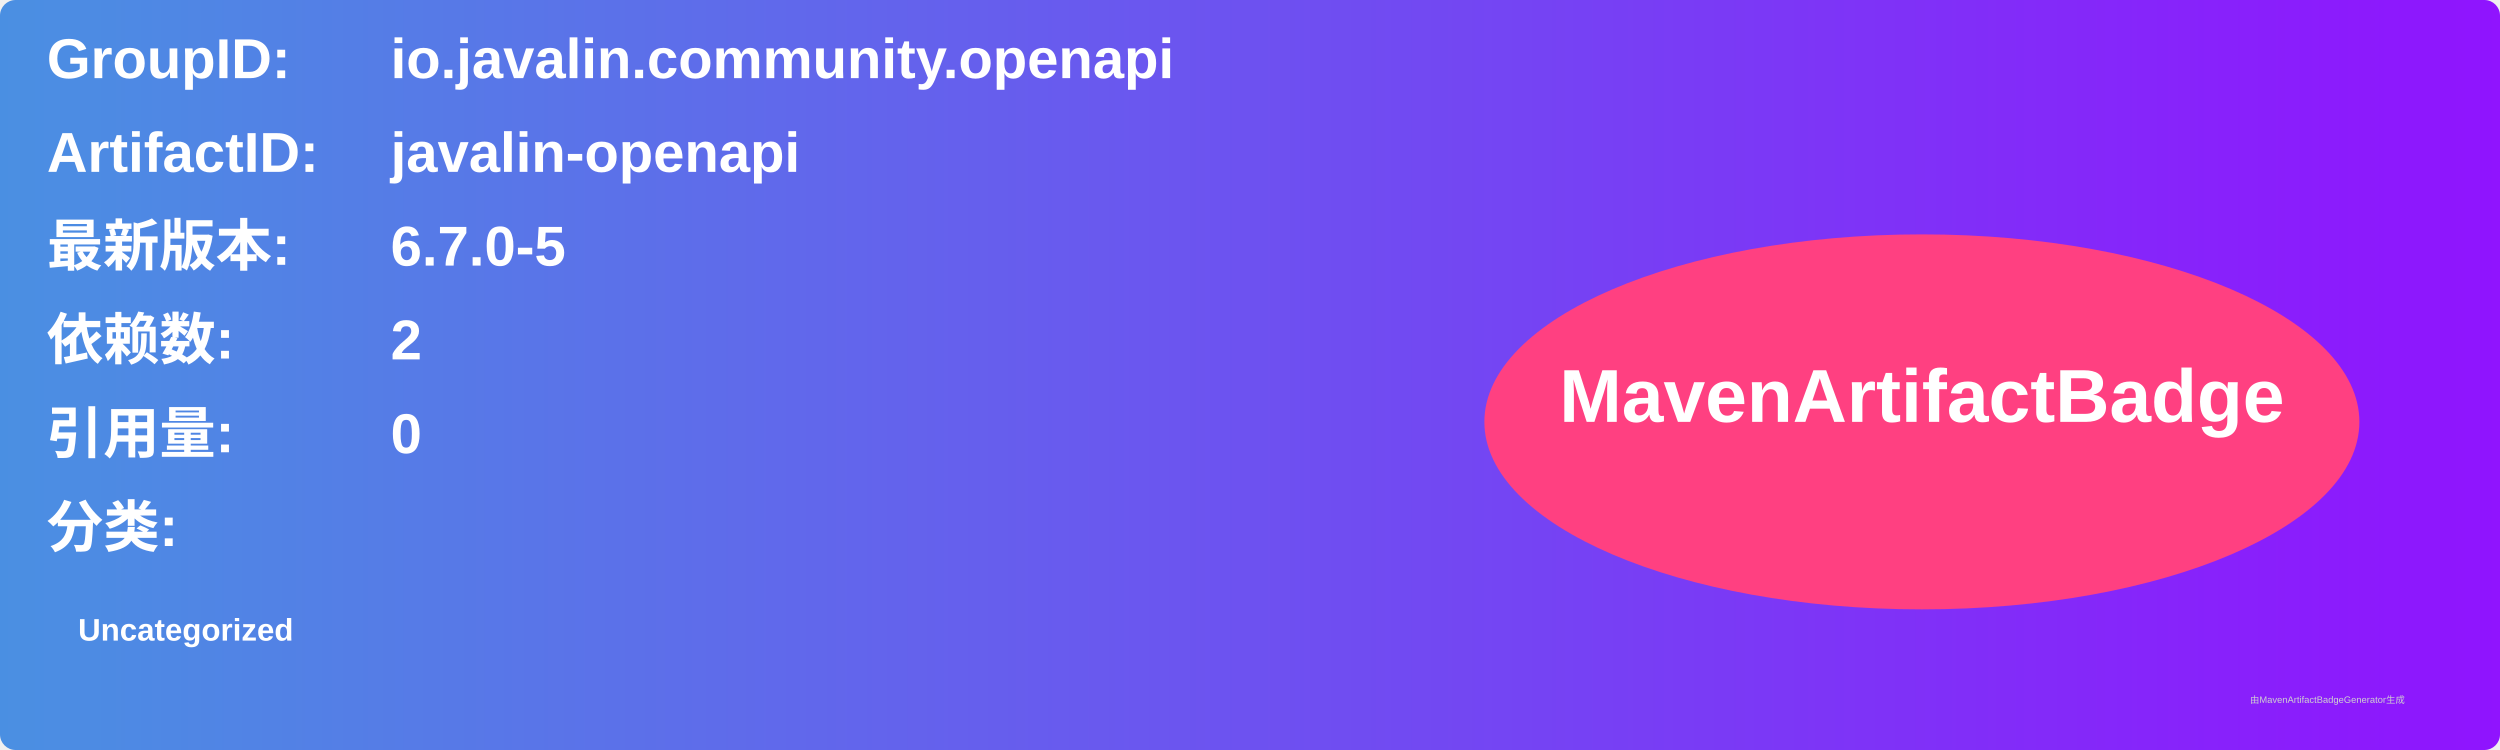
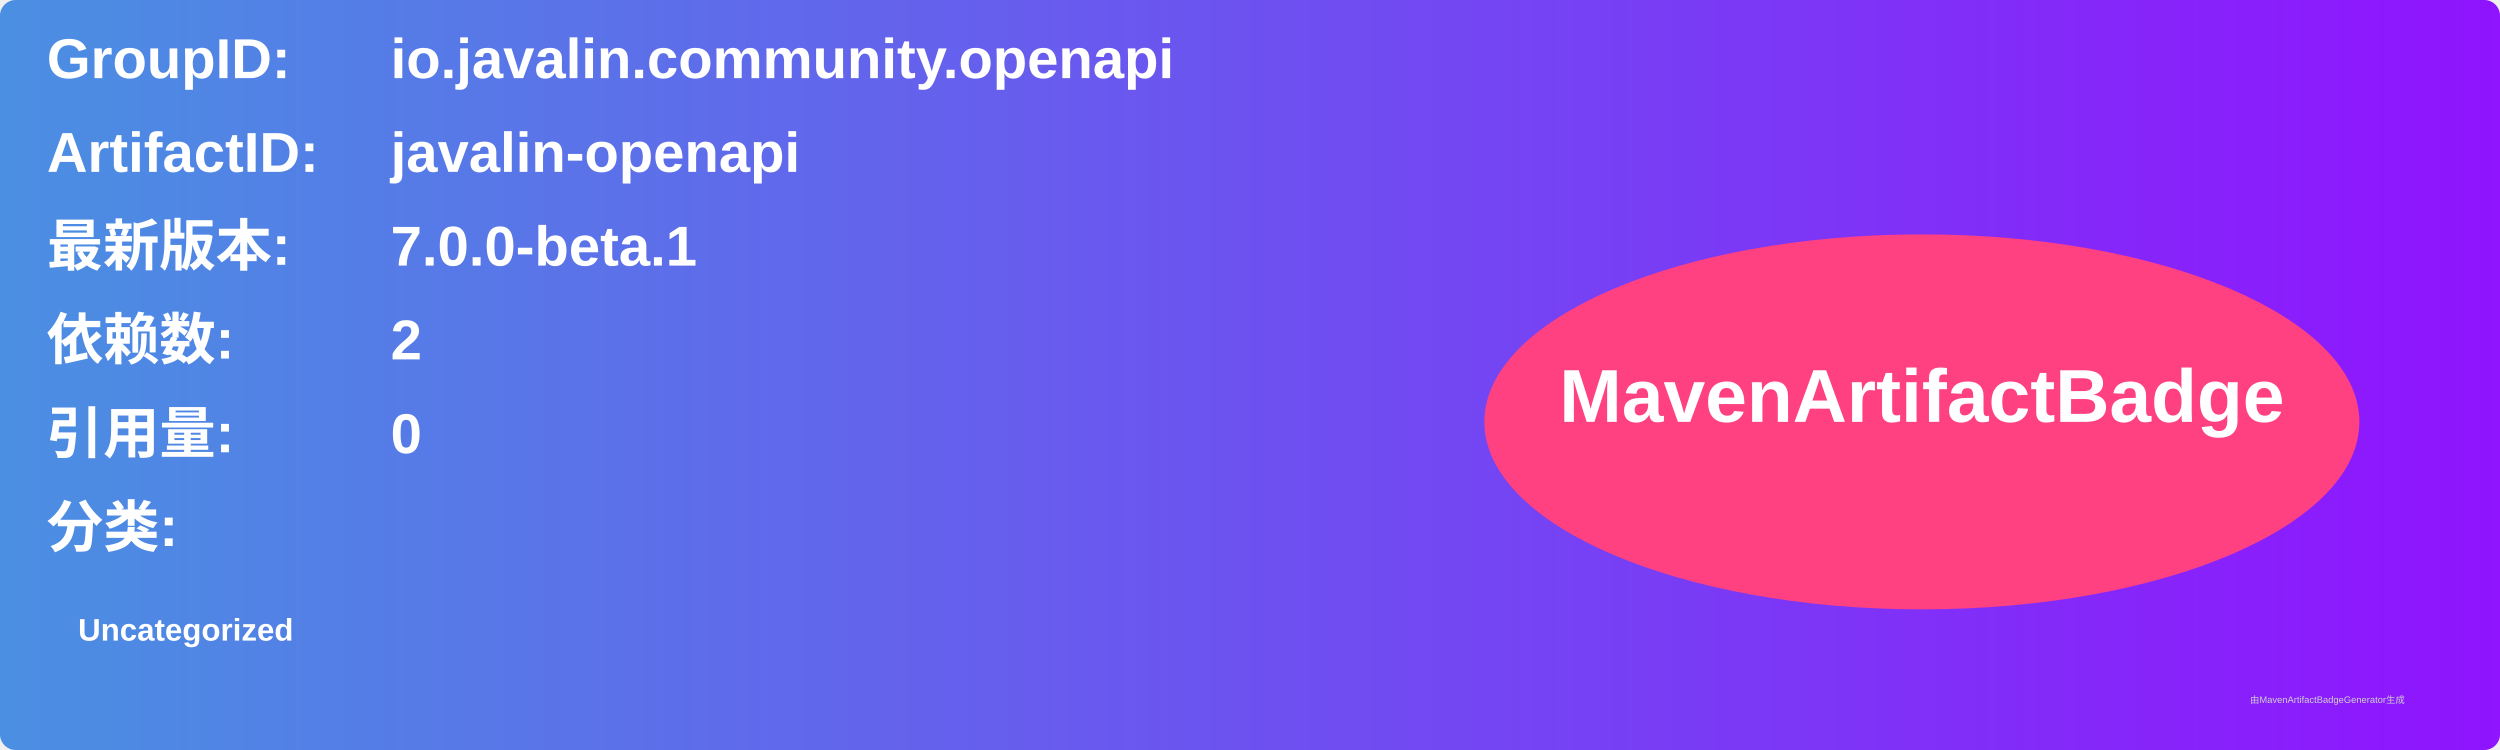
<svg xmlns="http://www.w3.org/2000/svg" width="800" height="240" viewBox="0 0 800 240">
  <linearGradient id="grad" x1="0%" y1="0%" x2="100%" y2="0%">
    <stop offset="0%" stop-color="#4a90e2" />
    <stop offset="100%" stop-color="#9013fe" />
  </linearGradient>
  <rect width="100%" height="100%" rx="5" ry="5" fill="url(#grad)" />
  <g transform="translate(15, 15)">
    <text x="0" y="10" font-family="Arial" font-size="18" fill="white" font-weight="bold" width="260">GroupID:</text>
    <text x="110" y="10" font-family="Arial" font-size="18" fill="white" font-weight="bold" width="460">io.javalin.community.openapi</text>
    <text x="0" y="40" font-family="Arial" font-size="18" fill="white" font-weight="bold" width="260">ArtifactID:</text>
    <text x="110" y="40" font-family="Arial" font-size="18" fill="white" font-weight="bold" width="460">javalin-openapi</text>
    <text x="0" y="70" font-family="Arial" font-size="18" fill="white" font-weight="bold">最新版本:</text>
    <text x="110" y="70" font-family="Arial" font-size="18" fill="white" font-weight="bold">
-       <tspan font-weight="bold">6.7.0-5</tspan>
+       <tspan font-weight="bold">7.0.0-beta.1</tspan>
    </text>
    <text x="0" y="100" font-family="Arial" font-size="18" fill="white" font-weight="bold">依赖数: </text>
    <text x="110" y="100" font-family="Arial" font-size="18" fill="white">
      <tspan font-weight="bold">2</tspan>
    </text>
    <text x="0" y="130" font-family="Arial" font-size="18" fill="white" font-weight="bold">引用量: </text>
    <text x="110" y="130" font-family="Arial" font-size="18" fill="white">
      <tspan font-weight="bold">0</tspan>
    </text>
    <text x="0" y="160" font-family="Arial" font-size="18" fill="white" font-weight="bold">分类:</text>
    <text x="10" y="190" font-family="Arial" font-size="10" fill="white">
      <tspan font-weight="bold">Uncategorized</tspan>
    </text>
    <ellipse cx="600" cy="120" rx="140" ry="60" fill="#ff4081" />
    <text x="600" y="120" text-anchor="middle" font-family="Arial" font-size="24" fill="white" font-weight="bold">MavenArtifactBadge</text>
  </g>
  <text x="720" y="225" font-family="Arial" font-size="3" fill="#d0d0d0">由MavenArtifactBadgeGenerator生成</text>
</svg>
